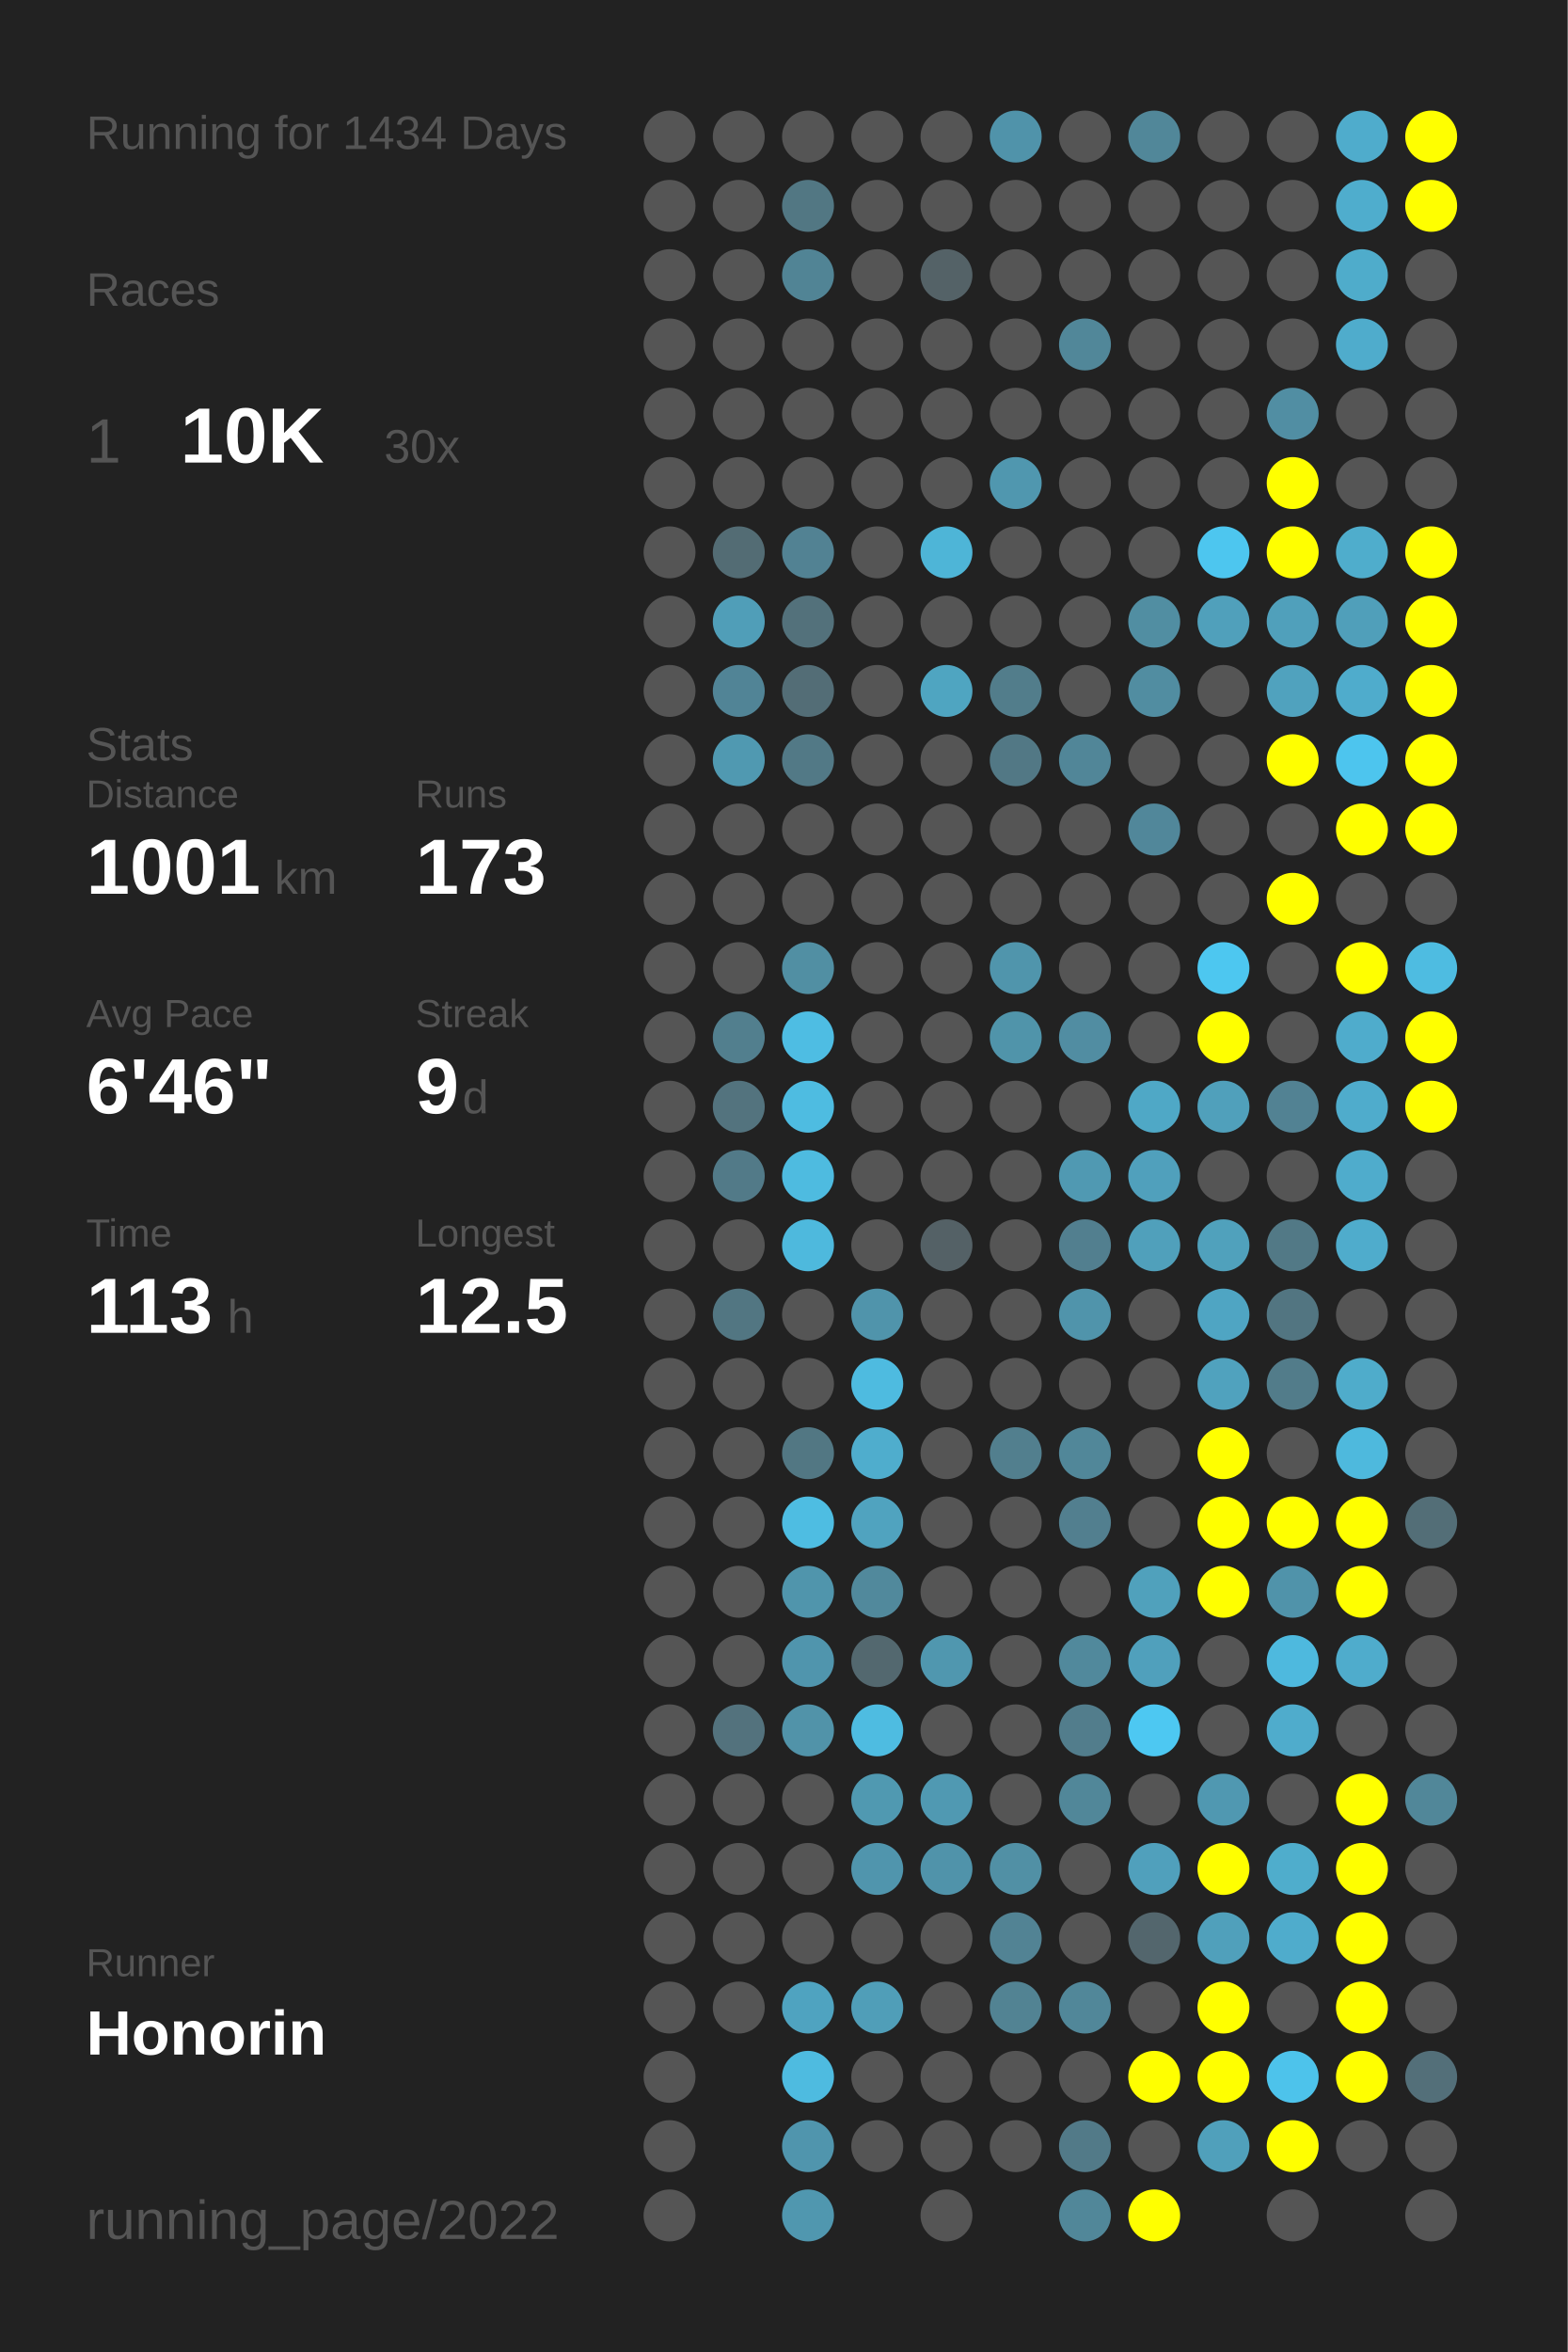
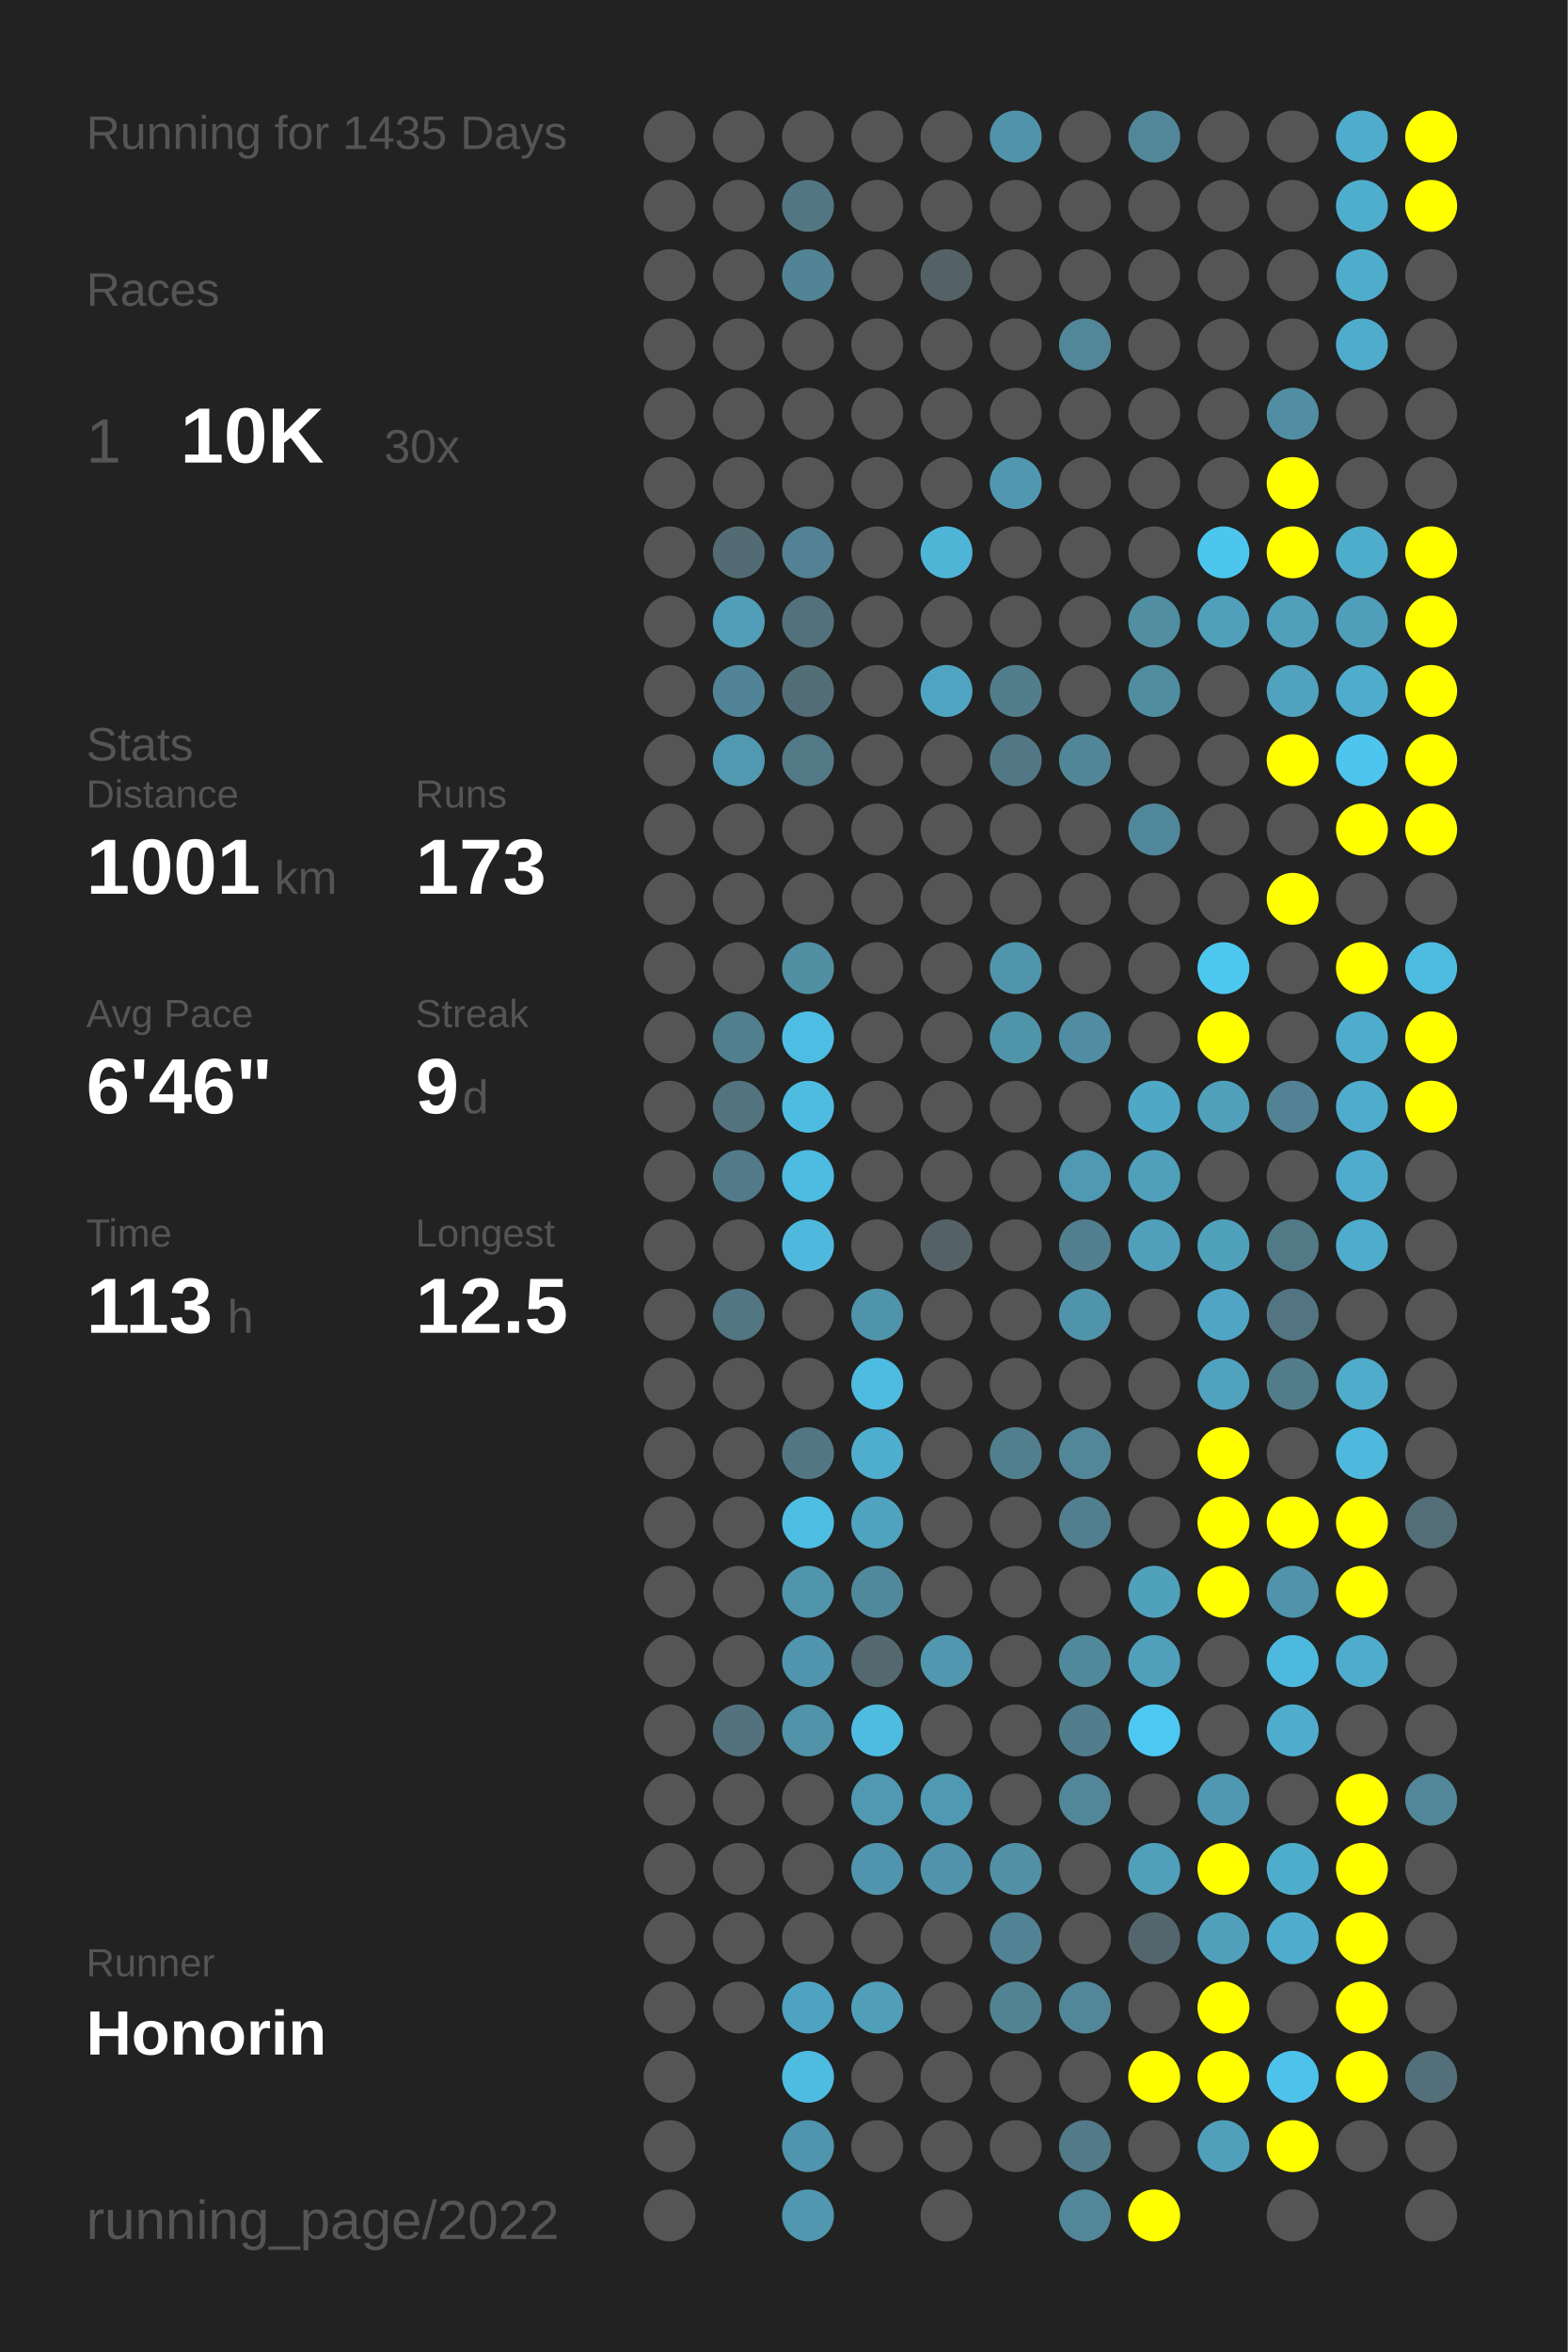
<svg xmlns="http://www.w3.org/2000/svg" baseProfile="full" height="300mm" version="1.1" viewBox="0,0,200,300" width="200mm">
  <defs />
  <rect fill="#222222" height="300" width="200" x="0" y="0" />
-   <text fill="#555555" style="font-size:6px; font-family:Arial;" x="11" y="19">Running for 1434 Days</text>
+   <text fill="#555555" style="font-size:6px; font-family:Arial;" x="11" y="19">Running for 1435 Days</text>
  <text fill="#555555" style="font-size:6px; font-family:Arial;" x="11" y="39">Races</text>
  <text fill="#555555" style="font-size:8px; font-family:Arial;" x="11" y="59">1</text>
  <text fill="#FFFFFF" style="font-size:10px; font-family:Arial; font-weight:bold;" x="23" y="59">10K</text>
  <text fill="#555555" style="font-size:6px; font-family:Arial;" x="49" y="59">30x</text>
  <text fill="#555555" style="font-size:6px; font-family:Arial;" x="11" y="97">Stats</text>
  <text fill="#555555" style="font-size:5px; font-family:Arial;" x="11" y="103">Distance</text>
  <text fill="#FFFFFF" style="font-size:10px; font-family:Arial; font-weight:bold;" x="11" y="114">1001</text>
  <text fill="#555555" style="font-size:6px; font-family:Arial;" x="35" y="114">km</text>
  <text fill="#555555" style="font-size:5px; font-family:Arial;" x="53" y="103">Runs</text>
  <text fill="#FFFFFF" style="font-size:10px; font-family:Arial; font-weight:bold;" x="53" y="114">173</text>
  <text fill="#555555" style="font-size:5px; font-family:Arial;" x="11" y="131">Avg Pace</text>
  <text fill="#FFFFFF" style="font-size:10px; font-family:Arial; font-weight:bold;" x="11" y="142">6'46"</text>
  <text fill="#555555" style="font-size:5px; font-family:Arial;" x="53" y="131">Streak</text>
  <text fill="#FFFFFF" style="font-size:10px; font-family:Arial; font-weight:bold;" x="53" y="142">9</text>
  <text fill="#555555" style="font-size:6px; font-family:Arial;" x="59" y="142">d</text>
  <text fill="#555555" style="font-size:5px; font-family:Arial;" x="11" y="159">Time</text>
  <text fill="#FFFFFF" style="font-size:10px; font-family:Arial; font-weight:bold;" x="11" y="170">113</text>
  <text fill="#555555" style="font-size:6px; font-family:Arial;" x="29" y="170">h</text>
  <text fill="#555555" style="font-size:5px; font-family:Arial;" x="53" y="159">Longest</text>
  <text fill="#FFFFFF" style="font-size:10px; font-family:Arial; font-weight:bold;" x="53" y="170">12.5</text>
  <text fill="#555555" style="font-size:5px; font-family:Arial;" x="11" y="252.065">Runner</text>
  <text fill="#FFFFFF" style="font-size:8px; font-family:Arial; font-weight:bold;" x="11" y="262.065">Honorin</text>
  <text fill="#555555" style="font-size:7px; font-family:Arial;" x="11" y="285.581">running_page/2022</text>
  <circle cx="85.417" cy="17.419" fill="#555555" r="3.312" />
  <circle cx="85.417" cy="26.258" fill="#555555" r="3.312" />
  <circle cx="85.417" cy="35.097" fill="#555555" r="3.312" />
  <circle cx="85.417" cy="43.935" fill="#555555" r="3.312" />
  <circle cx="85.417" cy="52.774" fill="#555555" r="3.312" />
  <circle cx="85.417" cy="61.613" fill="#555555" r="3.312" />
  <circle cx="85.417" cy="70.452" fill="#555555" r="3.312" />
  <circle cx="85.417" cy="79.29" fill="#555555" r="3.312" />
  <circle cx="85.417" cy="88.129" fill="#555555" r="3.312" />
  <circle cx="85.417" cy="96.968" fill="#555555" r="3.312" />
  <circle cx="85.417" cy="105.806" fill="#555555" r="3.312" />
  <circle cx="85.417" cy="114.645" fill="#555555" r="3.312" />
  <circle cx="85.417" cy="123.484" fill="#555555" r="3.312" />
  <circle cx="85.417" cy="132.323" fill="#555555" r="3.312" />
  <circle cx="85.417" cy="141.161" fill="#555555" r="3.312" />
  <circle cx="85.417" cy="150" fill="#555555" r="3.312" />
  <circle cx="85.417" cy="158.839" fill="#555555" r="3.312" />
  <circle cx="85.417" cy="167.677" fill="#555555" r="3.312" />
  <circle cx="85.417" cy="176.516" fill="#555555" r="3.312" />
  <circle cx="85.417" cy="185.355" fill="#555555" r="3.312" />
  <circle cx="85.417" cy="194.194" fill="#555555" r="3.312" />
  <circle cx="85.417" cy="203.032" fill="#555555" r="3.312" />
  <circle cx="85.417" cy="211.871" fill="#555555" r="3.312" />
  <circle cx="85.417" cy="220.71" fill="#555555" r="3.312" />
  <circle cx="85.417" cy="229.548" fill="#555555" r="3.312" />
  <circle cx="85.417" cy="238.387" fill="#555555" r="3.312" />
  <circle cx="85.417" cy="247.226" fill="#555555" r="3.312" />
  <circle cx="85.417" cy="256.065" fill="#555555" r="3.312" />
  <circle cx="85.417" cy="264.903" fill="#555555" r="3.312" />
  <circle cx="85.417" cy="273.742" fill="#555555" r="3.312" />
  <circle cx="85.417" cy="282.581" fill="#555555" r="3.312" />
  <circle cx="94.25" cy="17.419" fill="#555555" r="3.312" />
  <circle cx="94.25" cy="26.258" fill="#555555" r="3.312" />
  <circle cx="94.25" cy="35.097" fill="#555555" r="3.312" />
  <circle cx="94.25" cy="43.935" fill="#555555" r="3.312" />
  <circle cx="94.25" cy="52.774" fill="#555555" r="3.312" />
  <circle cx="94.25" cy="61.613" fill="#555555" r="3.312" />
  <circle cx="94.25" cy="70.452" fill="#536c74" r="3.312" />
  <circle cx="94.25" cy="79.29" fill="#509eb8" r="3.312" />
  <circle cx="94.25" cy="88.129" fill="#518496" r="3.312" />
  <circle cx="94.25" cy="96.968" fill="#5099b1" r="3.312" />
  <circle cx="94.25" cy="105.806" fill="#555555" r="3.312" />
  <circle cx="94.25" cy="114.645" fill="#555555" r="3.312" />
  <circle cx="94.25" cy="123.484" fill="#555555" r="3.312" />
  <circle cx="94.25" cy="132.323" fill="#527f8e" r="3.312" />
  <circle cx="94.25" cy="141.161" fill="#53737e" r="3.312" />
  <circle cx="94.25" cy="150" fill="#527a88" r="3.312" />
  <circle cx="94.25" cy="158.839" fill="#555555" r="3.312" />
  <circle cx="94.25" cy="167.677" fill="#527682" r="3.312" />
  <circle cx="94.25" cy="176.516" fill="#555555" r="3.312" />
  <circle cx="94.25" cy="185.355" fill="#555555" r="3.312" />
  <circle cx="94.25" cy="194.194" fill="#555555" r="3.312" />
  <circle cx="94.25" cy="203.032" fill="#555555" r="3.312" />
  <circle cx="94.25" cy="211.871" fill="#555555" r="3.312" />
  <circle cx="94.25" cy="220.71" fill="#53727d" r="3.312" />
  <circle cx="94.25" cy="229.548" fill="#555555" r="3.312" />
  <circle cx="94.25" cy="238.387" fill="#555555" r="3.312" />
  <circle cx="94.25" cy="247.226" fill="#555555" r="3.312" />
  <circle cx="94.25" cy="256.065" fill="#555555" r="3.312" />
  <circle cx="103.083" cy="17.419" fill="#555555" r="3.312" />
  <circle cx="103.083" cy="26.258" fill="#527783" r="3.312" />
  <circle cx="103.083" cy="35.097" fill="#518495" r="3.312" />
  <circle cx="103.083" cy="43.935" fill="#555555" r="3.312" />
  <circle cx="103.083" cy="52.774" fill="#555555" r="3.312" />
  <circle cx="103.083" cy="61.613" fill="#555555" r="3.312" />
  <circle cx="103.083" cy="70.452" fill="#528293" r="3.312" />
  <circle cx="103.083" cy="79.29" fill="#53717b" r="3.312" />
  <circle cx="103.083" cy="88.129" fill="#536d76" r="3.312" />
  <circle cx="103.083" cy="96.968" fill="#527986" r="3.312" />
  <circle cx="103.083" cy="105.806" fill="#555555" r="3.312" />
  <circle cx="103.083" cy="114.645" fill="#555555" r="3.312" />
  <circle cx="103.083" cy="123.484" fill="#518fa3" r="3.312" />
  <circle cx="103.083" cy="132.323" fill="#4ebde3" r="3.312" />
  <circle cx="103.083" cy="141.161" fill="#4ebce1" r="3.312" />
  <circle cx="103.083" cy="150" fill="#4ebbe0" r="3.312" />
  <circle cx="103.083" cy="158.839" fill="#4eb9dd" r="3.312" />
  <circle cx="103.083" cy="167.677" fill="#555555" r="3.312" />
  <circle cx="103.083" cy="176.516" fill="#555555" r="3.312" />
  <circle cx="103.083" cy="185.355" fill="#527783" r="3.312" />
  <circle cx="103.083" cy="194.194" fill="#4ebde2" r="3.312" />
  <circle cx="103.083" cy="203.032" fill="#5095ac" r="3.312" />
  <circle cx="103.083" cy="211.871" fill="#5095ad" r="3.312" />
  <circle cx="103.083" cy="220.71" fill="#5193a9" r="3.312" />
  <circle cx="103.083" cy="229.548" fill="#555555" r="3.312" />
  <circle cx="103.083" cy="238.387" fill="#555555" r="3.312" />
  <circle cx="103.083" cy="247.226" fill="#555555" r="3.312" />
  <circle cx="103.083" cy="256.065" fill="#4fa3c0" r="3.312" />
  <circle cx="103.083" cy="264.903" fill="#4ebbe0" r="3.312" />
  <circle cx="103.083" cy="273.742" fill="#5095ad" r="3.312" />
  <circle cx="103.083" cy="282.581" fill="#5097af" r="3.312" />
  <circle cx="111.917" cy="17.419" fill="#555555" r="3.312" />
  <circle cx="111.917" cy="26.258" fill="#555555" r="3.312" />
  <circle cx="111.917" cy="35.097" fill="#555555" r="3.312" />
  <circle cx="111.917" cy="43.935" fill="#555555" r="3.312" />
  <circle cx="111.917" cy="52.774" fill="#555555" r="3.312" />
  <circle cx="111.917" cy="61.613" fill="#555555" r="3.312" />
  <circle cx="111.917" cy="70.452" fill="#555555" r="3.312" />
  <circle cx="111.917" cy="79.29" fill="#555555" r="3.312" />
  <circle cx="111.917" cy="88.129" fill="#555555" r="3.312" />
  <circle cx="111.917" cy="96.968" fill="#555555" r="3.312" />
  <circle cx="111.917" cy="105.806" fill="#555555" r="3.312" />
  <circle cx="111.917" cy="114.645" fill="#555555" r="3.312" />
  <circle cx="111.917" cy="123.484" fill="#555555" r="3.312" />
  <circle cx="111.917" cy="132.323" fill="#555555" r="3.312" />
  <circle cx="111.917" cy="141.161" fill="#555555" r="3.312" />
  <circle cx="111.917" cy="150" fill="#555555" r="3.312" />
  <circle cx="111.917" cy="158.839" fill="#555555" r="3.312" />
  <circle cx="111.917" cy="167.677" fill="#5094ab" r="3.312" />
  <circle cx="111.917" cy="176.516" fill="#4ebbe0" r="3.312" />
  <circle cx="111.917" cy="185.355" fill="#4fadcd" r="3.312" />
  <circle cx="111.917" cy="194.194" fill="#50a3bf" r="3.312" />
  <circle cx="111.917" cy="203.032" fill="#51899c" r="3.312" />
  <circle cx="111.917" cy="211.871" fill="#53686f" r="3.312" />
  <circle cx="111.917" cy="220.71" fill="#4ebce1" r="3.312" />
  <circle cx="111.917" cy="229.548" fill="#5099b1" r="3.312" />
  <circle cx="111.917" cy="238.387" fill="#5095ad" r="3.312" />
  <circle cx="111.917" cy="247.226" fill="#555555" r="3.312" />
  <circle cx="111.917" cy="256.065" fill="#509eb8" r="3.312" />
  <circle cx="111.917" cy="264.903" fill="#555555" r="3.312" />
  <circle cx="111.917" cy="273.742" fill="#555555" r="3.312" />
  <circle cx="120.75" cy="17.419" fill="#555555" r="3.312" />
  <circle cx="120.75" cy="26.258" fill="#555555" r="3.312" />
  <circle cx="120.75" cy="35.097" fill="#546267" r="3.312" />
  <circle cx="120.75" cy="43.935" fill="#555555" r="3.312" />
  <circle cx="120.75" cy="52.774" fill="#555555" r="3.312" />
  <circle cx="120.75" cy="61.613" fill="#555555" r="3.312" />
  <circle cx="120.75" cy="70.452" fill="#4eb5d7" r="3.312" />
  <circle cx="120.75" cy="79.29" fill="#555555" r="3.312" />
  <circle cx="120.75" cy="88.129" fill="#4fa5c1" r="3.312" />
  <circle cx="120.75" cy="96.968" fill="#555555" r="3.312" />
  <circle cx="120.75" cy="105.806" fill="#555555" r="3.312" />
  <circle cx="120.75" cy="114.645" fill="#555555" r="3.312" />
  <circle cx="120.75" cy="123.484" fill="#555555" r="3.312" />
  <circle cx="120.75" cy="132.323" fill="#555555" r="3.312" />
  <circle cx="120.75" cy="141.161" fill="#555555" r="3.312" />
  <circle cx="120.75" cy="150" fill="#555555" r="3.312" />
  <circle cx="120.75" cy="158.839" fill="#546166" r="3.312" />
  <circle cx="120.75" cy="167.677" fill="#555555" r="3.312" />
  <circle cx="120.75" cy="176.516" fill="#555555" r="3.312" />
  <circle cx="120.75" cy="185.355" fill="#555555" r="3.312" />
  <circle cx="120.75" cy="194.194" fill="#555555" r="3.312" />
  <circle cx="120.75" cy="203.032" fill="#555555" r="3.312" />
  <circle cx="120.75" cy="211.871" fill="#5097af" r="3.312" />
  <circle cx="120.75" cy="220.71" fill="#555555" r="3.312" />
  <circle cx="120.75" cy="229.548" fill="#5099b2" r="3.312" />
  <circle cx="120.75" cy="238.387" fill="#5093aa" r="3.312" />
  <circle cx="120.75" cy="247.226" fill="#555555" r="3.312" />
  <circle cx="120.75" cy="256.065" fill="#555555" r="3.312" />
  <circle cx="120.75" cy="264.903" fill="#555555" r="3.312" />
  <circle cx="120.75" cy="273.742" fill="#555555" r="3.312" />
  <circle cx="120.75" cy="282.581" fill="#555555" r="3.312" />
  <circle cx="129.583" cy="17.419" fill="#5093aa" r="3.312" />
  <circle cx="129.583" cy="26.258" fill="#555555" r="3.312" />
  <circle cx="129.583" cy="35.097" fill="#555555" r="3.312" />
  <circle cx="129.583" cy="43.935" fill="#555555" r="3.312" />
  <circle cx="129.583" cy="52.774" fill="#555555" r="3.312" />
  <circle cx="129.583" cy="61.613" fill="#5097af" r="3.312" />
  <circle cx="129.583" cy="70.452" fill="#555555" r="3.312" />
  <circle cx="129.583" cy="79.29" fill="#555555" r="3.312" />
  <circle cx="129.583" cy="88.129" fill="#527d8b" r="3.312" />
  <circle cx="129.583" cy="96.968" fill="#527885" r="3.312" />
  <circle cx="129.583" cy="105.806" fill="#555555" r="3.312" />
  <circle cx="129.583" cy="114.645" fill="#555555" r="3.312" />
  <circle cx="129.583" cy="123.484" fill="#5095ac" r="3.312" />
  <circle cx="129.583" cy="132.323" fill="#5094aa" r="3.312" />
  <circle cx="129.583" cy="141.161" fill="#555555" r="3.312" />
  <circle cx="129.583" cy="150" fill="#555555" r="3.312" />
  <circle cx="129.583" cy="158.839" fill="#555555" r="3.312" />
  <circle cx="129.583" cy="167.677" fill="#555555" r="3.312" />
  <circle cx="129.583" cy="176.516" fill="#555555" r="3.312" />
  <circle cx="129.583" cy="185.355" fill="#527f8e" r="3.312" />
  <circle cx="129.583" cy="194.194" fill="#555555" r="3.312" />
  <circle cx="129.583" cy="203.032" fill="#555555" r="3.312" />
  <circle cx="129.583" cy="211.871" fill="#555555" r="3.312" />
  <circle cx="129.583" cy="220.71" fill="#555555" r="3.312" />
  <circle cx="129.583" cy="229.548" fill="#555555" r="3.312" />
  <circle cx="129.583" cy="238.387" fill="#5190a5" r="3.312" />
  <circle cx="129.583" cy="247.226" fill="#528394" r="3.312" />
  <circle cx="129.583" cy="256.065" fill="#528393" r="3.312" />
  <circle cx="129.583" cy="264.903" fill="#555555" r="3.312" />
  <circle cx="129.583" cy="273.742" fill="#555555" r="3.312" />
  <circle cx="138.417" cy="17.419" fill="#555555" r="3.312" />
  <circle cx="138.417" cy="26.258" fill="#555555" r="3.312" />
  <circle cx="138.417" cy="35.097" fill="#555555" r="3.312" />
  <circle cx="138.417" cy="43.935" fill="#518799" r="3.312" />
  <circle cx="138.417" cy="52.774" fill="#555555" r="3.312" />
  <circle cx="138.417" cy="61.613" fill="#555555" r="3.312" />
  <circle cx="138.417" cy="70.452" fill="#555555" r="3.312" />
  <circle cx="138.417" cy="79.29" fill="#555555" r="3.312" />
  <circle cx="138.417" cy="88.129" fill="#555555" r="3.312" />
  <circle cx="138.417" cy="96.968" fill="#518698" r="3.312" />
  <circle cx="138.417" cy="105.806" fill="#555555" r="3.312" />
  <circle cx="138.417" cy="114.645" fill="#555555" r="3.312" />
  <circle cx="138.417" cy="123.484" fill="#555555" r="3.312" />
  <circle cx="138.417" cy="132.323" fill="#518da2" r="3.312" />
  <circle cx="138.417" cy="141.161" fill="#555555" r="3.312" />
  <circle cx="138.417" cy="150" fill="#5099b2" r="3.312" />
  <circle cx="138.417" cy="158.839" fill="#527f8f" r="3.312" />
  <circle cx="138.417" cy="167.677" fill="#5094ab" r="3.312" />
  <circle cx="138.417" cy="176.516" fill="#555555" r="3.312" />
  <circle cx="138.417" cy="185.355" fill="#518799" r="3.312" />
  <circle cx="138.417" cy="194.194" fill="#527f8f" r="3.312" />
  <circle cx="138.417" cy="203.032" fill="#555555" r="3.312" />
  <circle cx="138.417" cy="211.871" fill="#51899c" r="3.312" />
  <circle cx="138.417" cy="220.71" fill="#527d8c" r="3.312" />
  <circle cx="138.417" cy="229.548" fill="#518799" r="3.312" />
  <circle cx="138.417" cy="238.387" fill="#555555" r="3.312" />
  <circle cx="138.417" cy="247.226" fill="#555555" r="3.312" />
  <circle cx="138.417" cy="256.065" fill="#518799" r="3.312" />
  <circle cx="138.417" cy="264.903" fill="#555555" r="3.312" />
  <circle cx="138.417" cy="273.742" fill="#527a88" r="3.312" />
  <circle cx="138.417" cy="282.581" fill="#518799" r="3.312" />
  <circle cx="147.25" cy="17.419" fill="#518799" r="3.312" />
  <circle cx="147.25" cy="26.258" fill="#555555" r="3.312" />
  <circle cx="147.25" cy="35.097" fill="#555555" r="3.312" />
  <circle cx="147.25" cy="43.935" fill="#555555" r="3.312" />
  <circle cx="147.25" cy="52.774" fill="#555555" r="3.312" />
  <circle cx="147.25" cy="61.613" fill="#555555" r="3.312" />
  <circle cx="147.25" cy="70.452" fill="#555555" r="3.312" />
  <circle cx="147.25" cy="79.29" fill="#518ea2" r="3.312" />
  <circle cx="147.25" cy="88.129" fill="#518da1" r="3.312" />
  <circle cx="147.25" cy="96.968" fill="#555555" r="3.312" />
  <circle cx="147.25" cy="105.806" fill="#51879a" r="3.312" />
  <circle cx="147.25" cy="114.645" fill="#555555" r="3.312" />
  <circle cx="147.25" cy="123.484" fill="#555555" r="3.312" />
  <circle cx="147.25" cy="132.323" fill="#555555" r="3.312" />
  <circle cx="147.25" cy="141.161" fill="#4fa8c6" r="3.312" />
  <circle cx="147.25" cy="150" fill="#50a0bc" r="3.312" />
  <circle cx="147.25" cy="158.839" fill="#50a0bb" r="3.312" />
  <circle cx="147.25" cy="167.677" fill="#555555" r="3.312" />
  <circle cx="147.25" cy="176.516" fill="#555555" r="3.312" />
  <circle cx="147.25" cy="185.355" fill="#555555" r="3.312" />
  <circle cx="147.25" cy="194.194" fill="#555555" r="3.312" />
  <circle cx="147.25" cy="203.032" fill="#50a1bc" r="3.312" />
  <circle cx="147.25" cy="211.871" fill="#50a0bc" r="3.312" />
  <circle cx="147.25" cy="220.71" fill="#4dc8f2" r="3.312" />
  <circle cx="147.25" cy="229.548" fill="#555555" r="3.312" />
  <circle cx="147.25" cy="238.387" fill="#50a0bc" r="3.312" />
  <circle cx="147.25" cy="247.226" fill="#53666d" r="3.312" />
  <circle cx="147.25" cy="256.065" fill="#555555" r="3.312" />
  <circle cx="147.25" cy="264.903" fill="#FFFF00" r="3.312" />
  <circle cx="147.25" cy="273.742" fill="#555555" r="3.312" />
  <circle cx="147.25" cy="282.581" fill="#FFFF00" r="3.312" />
  <circle cx="156.083" cy="17.419" fill="#555555" r="3.312" />
  <circle cx="156.083" cy="26.258" fill="#555555" r="3.312" />
  <circle cx="156.083" cy="35.097" fill="#555555" r="3.312" />
  <circle cx="156.083" cy="43.935" fill="#555555" r="3.312" />
  <circle cx="156.083" cy="52.774" fill="#555555" r="3.312" />
  <circle cx="156.083" cy="61.613" fill="#555555" r="3.312" />
  <circle cx="156.083" cy="70.452" fill="#4dc6ef" r="3.312" />
  <circle cx="156.083" cy="79.29" fill="#50a0bb" r="3.312" />
  <circle cx="156.083" cy="88.129" fill="#555555" r="3.312" />
  <circle cx="156.083" cy="96.968" fill="#555555" r="3.312" />
  <circle cx="156.083" cy="105.806" fill="#555555" r="3.312" />
  <circle cx="156.083" cy="114.645" fill="#555555" r="3.312" />
  <circle cx="156.083" cy="123.484" fill="#4dc7f0" r="3.312" />
  <circle cx="156.083" cy="132.323" fill="#FFFF00" r="3.312" />
  <circle cx="156.083" cy="141.161" fill="#50a0bb" r="3.312" />
  <circle cx="156.083" cy="150" fill="#555555" r="3.312" />
  <circle cx="156.083" cy="158.839" fill="#50a1bc" r="3.312" />
  <circle cx="156.083" cy="167.677" fill="#4fa5c3" r="3.312" />
  <circle cx="156.083" cy="176.516" fill="#50a2be" r="3.312" />
  <circle cx="156.083" cy="185.355" fill="#FFFF00" r="3.312" />
  <circle cx="156.083" cy="194.194" fill="#FFFF00" r="3.312" />
  <circle cx="156.083" cy="203.032" fill="#FFFF00" r="3.312" />
  <circle cx="156.083" cy="211.871" fill="#555555" r="3.312" />
  <circle cx="156.083" cy="220.71" fill="#555555" r="3.312" />
  <circle cx="156.083" cy="229.548" fill="#5098b1" r="3.312" />
  <circle cx="156.083" cy="238.387" fill="#FFFF00" r="3.312" />
  <circle cx="156.083" cy="247.226" fill="#50a0bb" r="3.312" />
  <circle cx="156.083" cy="256.065" fill="#FFFF00" r="3.312" />
  <circle cx="156.083" cy="264.903" fill="#FFFF00" r="3.312" />
  <circle cx="156.083" cy="273.742" fill="#50a0bb" r="3.312" />
  <circle cx="164.917" cy="17.419" fill="#555555" r="3.312" />
  <circle cx="164.917" cy="26.258" fill="#555555" r="3.312" />
  <circle cx="164.917" cy="35.097" fill="#555555" r="3.312" />
  <circle cx="164.917" cy="43.935" fill="#555555" r="3.312" />
  <circle cx="164.917" cy="52.774" fill="#518ea3" r="3.312" />
  <circle cx="164.917" cy="61.613" fill="#FFFF00" r="3.312" />
  <circle cx="164.917" cy="70.452" fill="#FFFF00" r="3.312" />
  <circle cx="164.917" cy="79.29" fill="#50a0bb" r="3.312" />
  <circle cx="164.917" cy="88.129" fill="#50a2be" r="3.312" />
  <circle cx="164.917" cy="96.968" fill="#FFFF00" r="3.312" />
  <circle cx="164.917" cy="105.806" fill="#555555" r="3.312" />
  <circle cx="164.917" cy="114.645" fill="#FFFF00" r="3.312" />
  <circle cx="164.917" cy="123.484" fill="#555555" r="3.312" />
  <circle cx="164.917" cy="132.323" fill="#555555" r="3.312" />
  <circle cx="164.917" cy="141.161" fill="#528293" r="3.312" />
  <circle cx="164.917" cy="150" fill="#555555" r="3.312" />
  <circle cx="164.917" cy="158.839" fill="#527986" r="3.312" />
  <circle cx="164.917" cy="167.677" fill="#527581" r="3.312" />
  <circle cx="164.917" cy="176.516" fill="#527c8a" r="3.312" />
  <circle cx="164.917" cy="185.355" fill="#555555" r="3.312" />
  <circle cx="164.917" cy="194.194" fill="#FFFF00" r="3.312" />
  <circle cx="164.917" cy="203.032" fill="#5093aa" r="3.312" />
  <circle cx="164.917" cy="211.871" fill="#4eb9de" r="3.312" />
  <circle cx="164.917" cy="220.71" fill="#4faccc" r="3.312" />
  <circle cx="164.917" cy="229.548" fill="#555555" r="3.312" />
  <circle cx="164.917" cy="238.387" fill="#4fadcc" r="3.312" />
  <circle cx="164.917" cy="247.226" fill="#4faccc" r="3.312" />
  <circle cx="164.917" cy="256.065" fill="#555555" r="3.312" />
  <circle cx="164.917" cy="264.903" fill="#4dc3eb" r="3.312" />
  <circle cx="164.917" cy="273.742" fill="#FFFF00" r="3.312" />
  <circle cx="164.917" cy="282.581" fill="#555555" r="3.312" />
  <circle cx="173.75" cy="17.419" fill="#4faccc" r="3.312" />
  <circle cx="173.75" cy="26.258" fill="#4fadcd" r="3.312" />
  <circle cx="173.75" cy="35.097" fill="#4faccb" r="3.312" />
  <circle cx="173.75" cy="43.935" fill="#4faccc" r="3.312" />
  <circle cx="173.75" cy="52.774" fill="#555555" r="3.312" />
  <circle cx="173.75" cy="61.613" fill="#555555" r="3.312" />
  <circle cx="173.75" cy="70.452" fill="#4fadcc" r="3.312" />
  <circle cx="173.75" cy="79.29" fill="#509fba" r="3.312" />
  <circle cx="173.75" cy="88.129" fill="#4faccc" r="3.312" />
  <circle cx="173.75" cy="96.968" fill="#4dc5ee" r="3.312" />
  <circle cx="173.75" cy="105.806" fill="#FFFF00" r="3.312" />
  <circle cx="173.75" cy="114.645" fill="#555555" r="3.312" />
  <circle cx="173.75" cy="123.484" fill="#FFFF00" r="3.312" />
  <circle cx="173.75" cy="132.323" fill="#4faccc" r="3.312" />
  <circle cx="173.75" cy="141.161" fill="#4faccc" r="3.312" />
  <circle cx="173.75" cy="150" fill="#4faccc" r="3.312" />
  <circle cx="173.75" cy="158.839" fill="#4faccc" r="3.312" />
  <circle cx="173.75" cy="167.677" fill="#555555" r="3.312" />
  <circle cx="173.75" cy="176.516" fill="#4faccb" r="3.312" />
  <circle cx="173.75" cy="185.355" fill="#4eb9dd" r="3.312" />
  <circle cx="173.75" cy="194.194" fill="#FFFF00" r="3.312" />
  <circle cx="173.75" cy="203.032" fill="#FFFF00" r="3.312" />
  <circle cx="173.75" cy="211.871" fill="#4faccc" r="3.312" />
  <circle cx="173.75" cy="220.71" fill="#555555" r="3.312" />
  <circle cx="173.75" cy="229.548" fill="#FFFF00" r="3.312" />
  <circle cx="173.75" cy="238.387" fill="#FFFF00" r="3.312" />
  <circle cx="173.75" cy="247.226" fill="#FFFF00" r="3.312" />
  <circle cx="173.75" cy="256.065" fill="#FFFF00" r="3.312" />
  <circle cx="173.75" cy="264.903" fill="#FFFF00" r="3.312" />
  <circle cx="173.75" cy="273.742" fill="#555555" r="3.312" />
  <circle cx="182.583" cy="17.419" fill="#FFFF00" r="3.312" />
  <circle cx="182.583" cy="26.258" fill="#FFFF00" r="3.312" />
  <circle cx="182.583" cy="35.097" fill="#555555" r="3.312" />
  <circle cx="182.583" cy="43.935" fill="#555555" r="3.312" />
  <circle cx="182.583" cy="52.774" fill="#555555" r="3.312" />
  <circle cx="182.583" cy="61.613" fill="#555555" r="3.312" />
  <circle cx="182.583" cy="70.452" fill="#FFFF00" r="3.312" />
  <circle cx="182.583" cy="79.29" fill="#FFFF00" r="3.312" />
  <circle cx="182.583" cy="88.129" fill="#FFFF00" r="3.312" />
  <circle cx="182.583" cy="96.968" fill="#FFFF00" r="3.312" />
  <circle cx="182.583" cy="105.806" fill="#FFFF00" r="3.312" />
  <circle cx="182.583" cy="114.645" fill="#555555" r="3.312" />
  <circle cx="182.583" cy="123.484" fill="#4ebce1" r="3.312" />
  <circle cx="182.583" cy="132.323" fill="#FFFF00" r="3.312" />
  <circle cx="182.583" cy="141.161" fill="#FFFF00" r="3.312" />
  <circle cx="182.583" cy="150" fill="#555555" r="3.312" />
  <circle cx="182.583" cy="158.839" fill="#555555" r="3.312" />
  <circle cx="182.583" cy="167.677" fill="#555555" r="3.312" />
  <circle cx="182.583" cy="176.516" fill="#555555" r="3.312" />
  <circle cx="182.583" cy="185.355" fill="#555555" r="3.312" />
  <circle cx="182.583" cy="194.194" fill="#536e77" r="3.312" />
  <circle cx="182.583" cy="203.032" fill="#555555" r="3.312" />
  <circle cx="182.583" cy="211.871" fill="#555555" r="3.312" />
  <circle cx="182.583" cy="220.71" fill="#555555" r="3.312" />
  <circle cx="182.583" cy="229.548" fill="#518799" r="3.312" />
  <circle cx="182.583" cy="238.387" fill="#555555" r="3.312" />
  <circle cx="182.583" cy="247.226" fill="#555555" r="3.312" />
  <circle cx="182.583" cy="256.065" fill="#555555" r="3.312" />
  <circle cx="182.583" cy="264.903" fill="#536f79" r="3.312" />
  <circle cx="182.583" cy="273.742" fill="#555555" r="3.312" />
  <circle cx="182.583" cy="282.581" fill="#555555" r="3.312" />
</svg>
